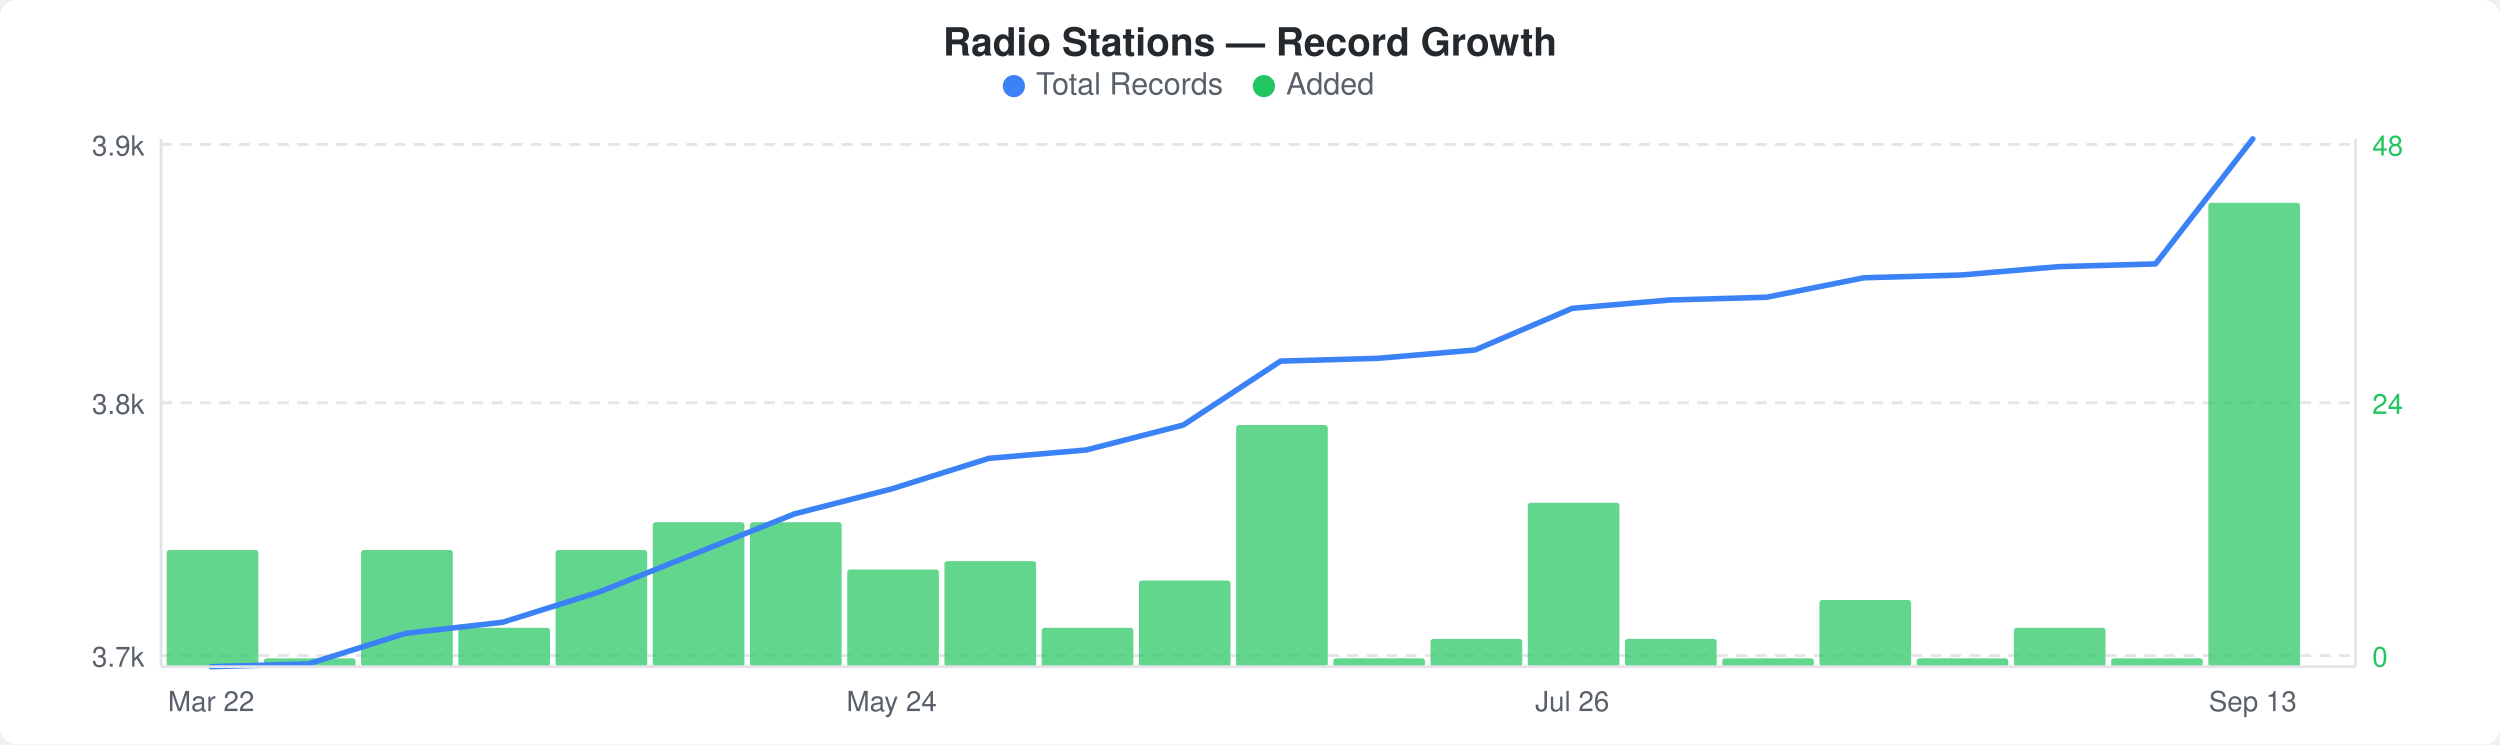
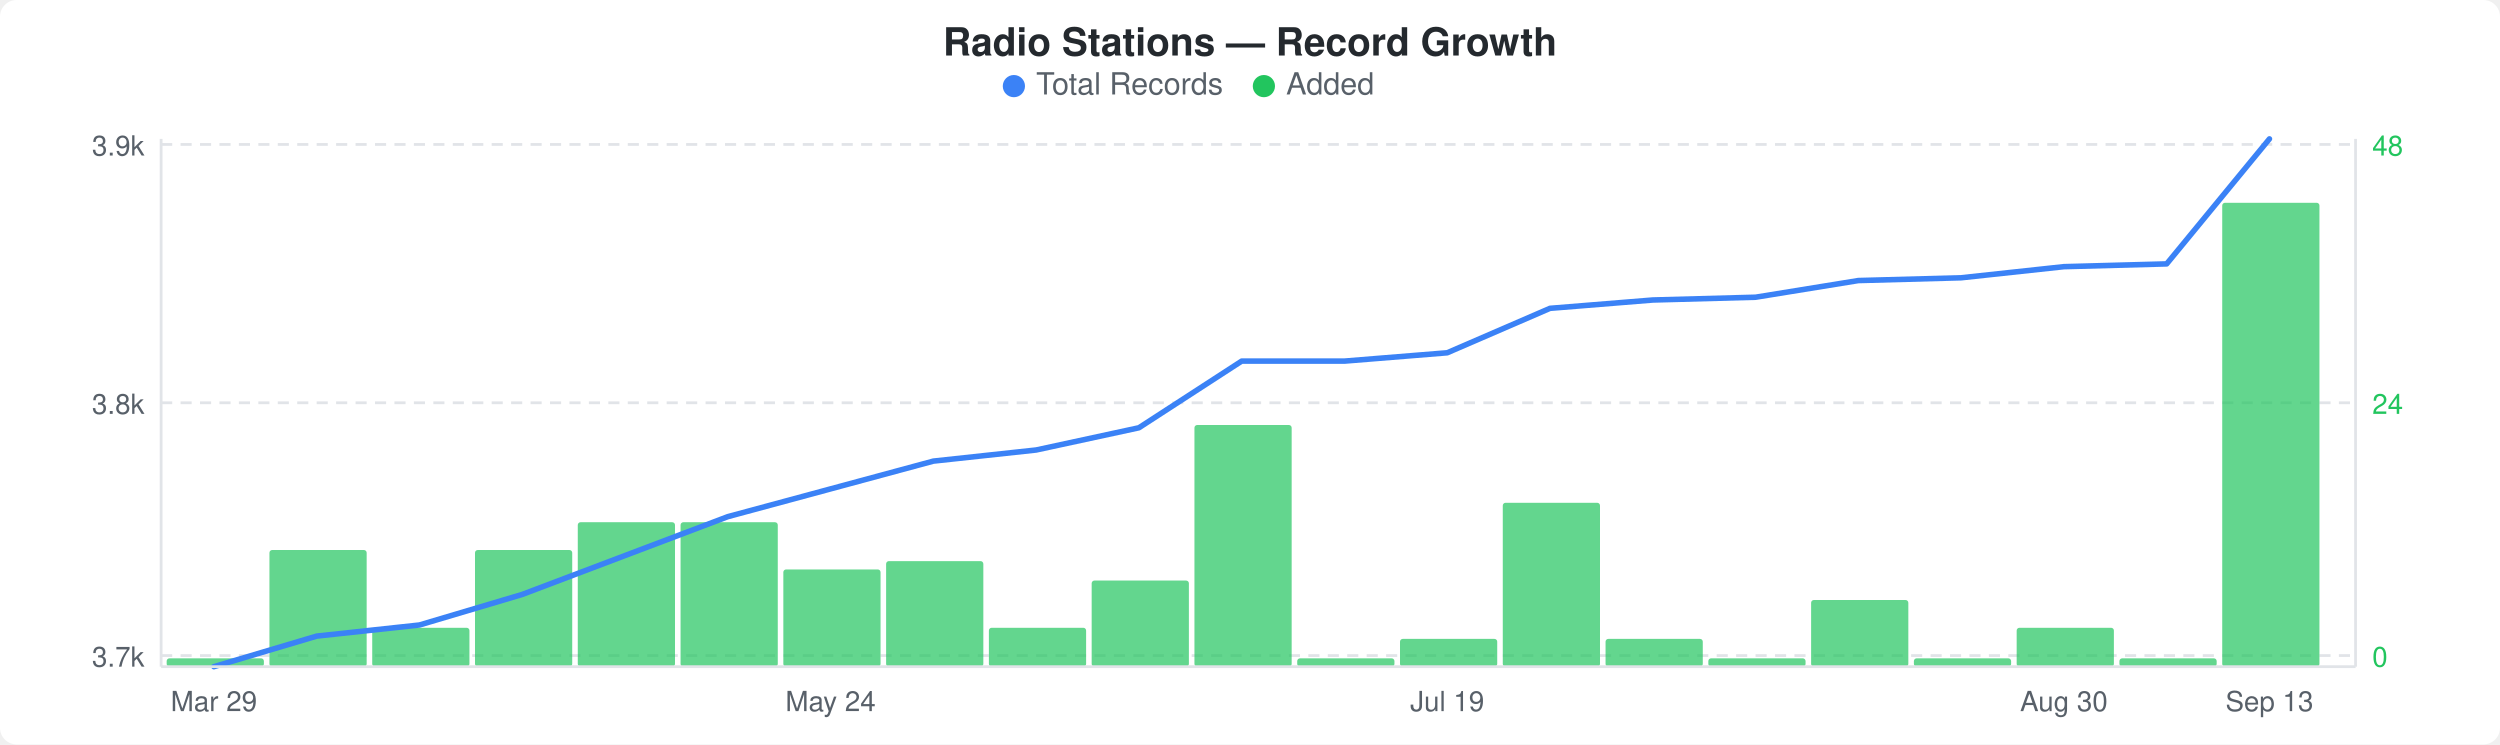
<svg xmlns="http://www.w3.org/2000/svg" width="900" height="268" viewBox="0 0 900 268">
  <rect width="900" height="268" fill="#ffffff" rx="6" ry="6" />
  <text x="450" y="20" text-anchor="middle" font-family="-apple-system, BlinkMacSystemFont, &quot;Segoe UI&quot;, Helvetica, Arial, sans-serif" font-size="14" font-weight="600" fill="#24292e">Radio Stations — Record Growth</text>
  <circle cx="365" cy="31" r="4" fill="#3b82f6" />
  <text x="373" y="34" font-family="-apple-system, BlinkMacSystemFont, &quot;Segoe UI&quot;, Helvetica, Arial, sans-serif" font-size="11" fill="#586069">Total Records</text>
  <circle cx="455" cy="31" r="4" fill="#22c55e" />
  <text x="463" y="34" font-family="-apple-system, BlinkMacSystemFont, &quot;Segoe UI&quot;, Helvetica, Arial, sans-serif" font-size="11" fill="#586069">Added</text>
  <line x1="58" y1="52" x2="848" y2="52" stroke="#e1e4e8" stroke-width="1" stroke-dasharray="4,3" />
  <line x1="58" y1="145" x2="848" y2="145" stroke="#e1e4e8" stroke-width="1" stroke-dasharray="4,3" />
  <line x1="58" y1="236" x2="848" y2="236" stroke="#e1e4e8" stroke-width="1" stroke-dasharray="4,3" />
-   <rect x="60" y="198" width="33" height="42" rx="1" fill="#22c55eb3" />
-   <rect x="95" y="237" width="33" height="3" rx="1" fill="#22c55eb3" />
-   <rect x="130" y="198" width="33" height="42" rx="1" fill="#22c55eb3" />
-   <rect x="165" y="226" width="33" height="14" rx="1" fill="#22c55eb3" />
-   <rect x="200" y="198" width="33" height="42" rx="1" fill="#22c55eb3" />
-   <rect x="235" y="188" width="33" height="52" rx="1" fill="#22c55eb3" />
-   <rect x="270" y="188" width="33" height="52" rx="1" fill="#22c55eb3" />
-   <rect x="305" y="205" width="33" height="35" rx="1" fill="#22c55eb3" />
-   <rect x="340" y="202" width="33" height="38" rx="1" fill="#22c55eb3" />
-   <rect x="375" y="226" width="33" height="14" rx="1" fill="#22c55eb3" />
-   <rect x="410" y="209" width="33" height="31" rx="1" fill="#22c55eb3" />
-   <rect x="445" y="153" width="33" height="87" rx="1" fill="#22c55eb3" />
-   <rect x="480" y="237" width="33" height="3" rx="1" fill="#22c55eb3" />
-   <rect x="515" y="230" width="33" height="10" rx="1" fill="#22c55eb3" />
-   <rect x="550" y="181" width="33" height="59" rx="1" fill="#22c55eb3" />
-   <rect x="585" y="230" width="33" height="10" rx="1" fill="#22c55eb3" />
-   <rect x="620" y="237" width="33" height="3" rx="1" fill="#22c55eb3" />
-   <rect x="655" y="216" width="33" height="24" rx="1" fill="#22c55eb3" />
-   <rect x="690" y="237" width="33" height="3" rx="1" fill="#22c55eb3" />
-   <rect x="725" y="226" width="33" height="14" rx="1" fill="#22c55eb3" />
-   <rect x="760" y="237" width="33" height="3" rx="1" fill="#22c55eb3" />
-   <rect x="795" y="73" width="33" height="167" rx="1" fill="#22c55eb3" />
-   <polyline points="76,240 111,239 146,228 181,224 216,213 251,199 286,185 321,176 356,165 391,162 426,153 461,130 496,129 531,126 566,111 601,108 636,107 671,100 706,99 741,96 776,95 811,50" fill="none" stroke="#3b82f6" stroke-width="2" stroke-linejoin="round" stroke-linecap="round" />
+   <rect x="60" y="237" width="35" height="3" rx="1" fill="#22c55eb3" />
+   <rect x="97" y="198" width="35" height="42" rx="1" fill="#22c55eb3" />
+   <rect x="134" y="226" width="35" height="14" rx="1" fill="#22c55eb3" />
+   <rect x="171" y="198" width="35" height="42" rx="1" fill="#22c55eb3" />
+   <rect x="208" y="188" width="35" height="52" rx="1" fill="#22c55eb3" />
+   <rect x="245" y="188" width="35" height="52" rx="1" fill="#22c55eb3" />
+   <rect x="282" y="205" width="35" height="35" rx="1" fill="#22c55eb3" />
+   <rect x="319" y="202" width="35" height="38" rx="1" fill="#22c55eb3" />
+   <rect x="356" y="226" width="35" height="14" rx="1" fill="#22c55eb3" />
+   <rect x="393" y="209" width="35" height="31" rx="1" fill="#22c55eb3" />
+   <rect x="430" y="153" width="35" height="87" rx="1" fill="#22c55eb3" />
+   <rect x="467" y="237" width="35" height="3" rx="1" fill="#22c55eb3" />
+   <rect x="504" y="230" width="35" height="10" rx="1" fill="#22c55eb3" />
+   <rect x="541" y="181" width="35" height="59" rx="1" fill="#22c55eb3" />
+   <rect x="578" y="230" width="35" height="10" rx="1" fill="#22c55eb3" />
+   <rect x="615" y="237" width="35" height="3" rx="1" fill="#22c55eb3" />
+   <rect x="652" y="216" width="35" height="24" rx="1" fill="#22c55eb3" />
+   <rect x="689" y="237" width="35" height="3" rx="1" fill="#22c55eb3" />
+   <rect x="726" y="226" width="35" height="14" rx="1" fill="#22c55eb3" />
+   <rect x="763" y="237" width="35" height="3" rx="1" fill="#22c55eb3" />
+   <rect x="800" y="73" width="35" height="167" rx="1" fill="#22c55eb3" />
+   <polyline points="77,240 114,229 151,225 188,214 225,200 262,186 299,176 336,166 373,162 410,154 447,130 484,130 521,127 558,111 595,108 632,107 669,101 706,100 743,96 780,95 817,50" fill="none" stroke="#3b82f6" stroke-width="2" stroke-linejoin="round" stroke-linecap="round" />
  <text x="52" y="56" text-anchor="end" font-family="-apple-system, BlinkMacSystemFont, &quot;Segoe UI&quot;, Helvetica, Arial, sans-serif" font-size="10" fill="#586069">3.9k</text>
  <text x="52" y="149" text-anchor="end" font-family="-apple-system, BlinkMacSystemFont, &quot;Segoe UI&quot;, Helvetica, Arial, sans-serif" font-size="10" fill="#586069">3.8k</text>
  <text x="52" y="240" text-anchor="end" font-family="-apple-system, BlinkMacSystemFont, &quot;Segoe UI&quot;, Helvetica, Arial, sans-serif" font-size="10" fill="#586069">3.7k</text>
  <text x="854" y="56" text-anchor="start" font-family="-apple-system, BlinkMacSystemFont, &quot;Segoe UI&quot;, Helvetica, Arial, sans-serif" font-size="10" fill="#22c55e">48</text>
  <text x="854" y="149" text-anchor="start" font-family="-apple-system, BlinkMacSystemFont, &quot;Segoe UI&quot;, Helvetica, Arial, sans-serif" font-size="10" fill="#22c55e">24</text>
  <text x="854" y="240" text-anchor="start" font-family="-apple-system, BlinkMacSystemFont, &quot;Segoe UI&quot;, Helvetica, Arial, sans-serif" font-size="10" fill="#22c55e">0</text>
  <line x1="58" y1="50" x2="58" y2="240" stroke="#e1e4e8" stroke-width="1" />
  <line x1="58" y1="240" x2="848" y2="240" stroke="#e1e4e8" stroke-width="1" />
  <line x1="848" y1="50" x2="848" y2="240" stroke="#e1e4e8" stroke-width="1" />
-   <text x="76" y="256" text-anchor="middle" font-family="-apple-system, BlinkMacSystemFont, &quot;Segoe UI&quot;, Helvetica, Arial, sans-serif" font-size="10" fill="#586069">Mar 22</text>
-   <text x="321" y="256" text-anchor="middle" font-family="-apple-system, BlinkMacSystemFont, &quot;Segoe UI&quot;, Helvetica, Arial, sans-serif" font-size="10" fill="#586069">May 24</text>
-   <text x="566" y="256" text-anchor="middle" font-family="-apple-system, BlinkMacSystemFont, &quot;Segoe UI&quot;, Helvetica, Arial, sans-serif" font-size="10" fill="#586069">Jul 26</text>
-   <text x="811" y="256" text-anchor="middle" font-family="-apple-system, BlinkMacSystemFont, &quot;Segoe UI&quot;, Helvetica, Arial, sans-serif" font-size="10" fill="#586069">Sep 13</text>
+   <text x="77" y="256" text-anchor="middle" font-family="-apple-system, BlinkMacSystemFont, &quot;Segoe UI&quot;, Helvetica, Arial, sans-serif" font-size="10" fill="#586069">Mar 29</text>
+   <text x="299" y="256" text-anchor="middle" font-family="-apple-system, BlinkMacSystemFont, &quot;Segoe UI&quot;, Helvetica, Arial, sans-serif" font-size="10" fill="#586069">May 24</text>
+   <text x="521" y="256" text-anchor="middle" font-family="-apple-system, BlinkMacSystemFont, &quot;Segoe UI&quot;, Helvetica, Arial, sans-serif" font-size="10" fill="#586069">Jul 19</text>
+   <text x="743" y="256" text-anchor="middle" font-family="-apple-system, BlinkMacSystemFont, &quot;Segoe UI&quot;, Helvetica, Arial, sans-serif" font-size="10" fill="#586069">Aug 30</text>
+   <text x="817" y="256" text-anchor="middle" font-family="-apple-system, BlinkMacSystemFont, &quot;Segoe UI&quot;, Helvetica, Arial, sans-serif" font-size="10" fill="#586069">Sep 13</text>
</svg>
